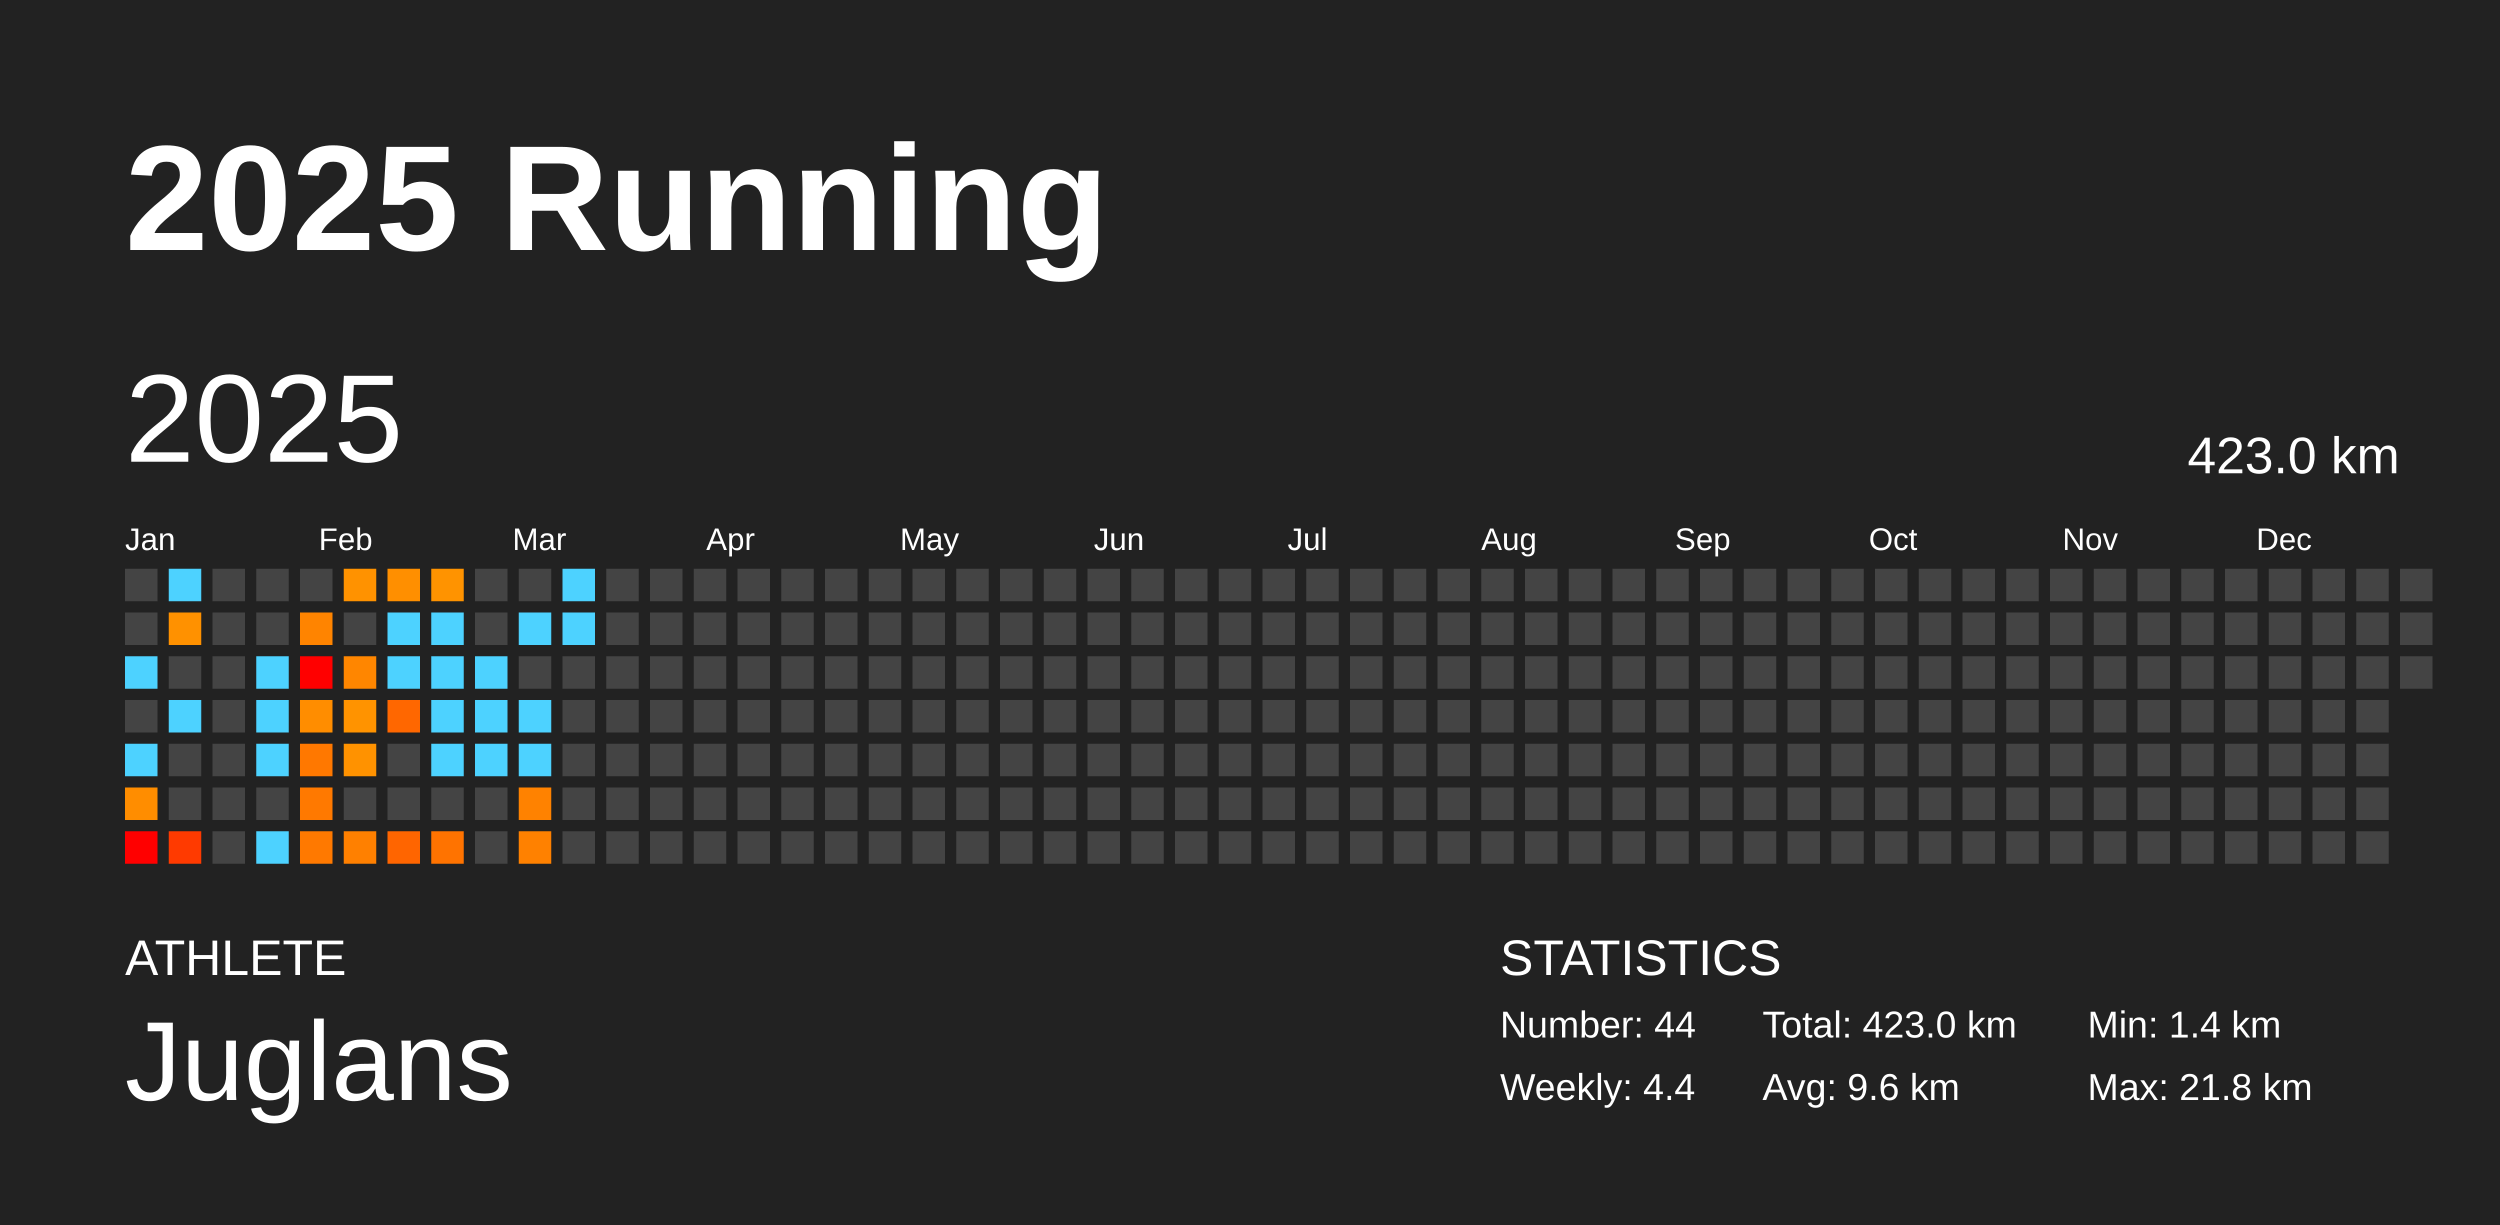
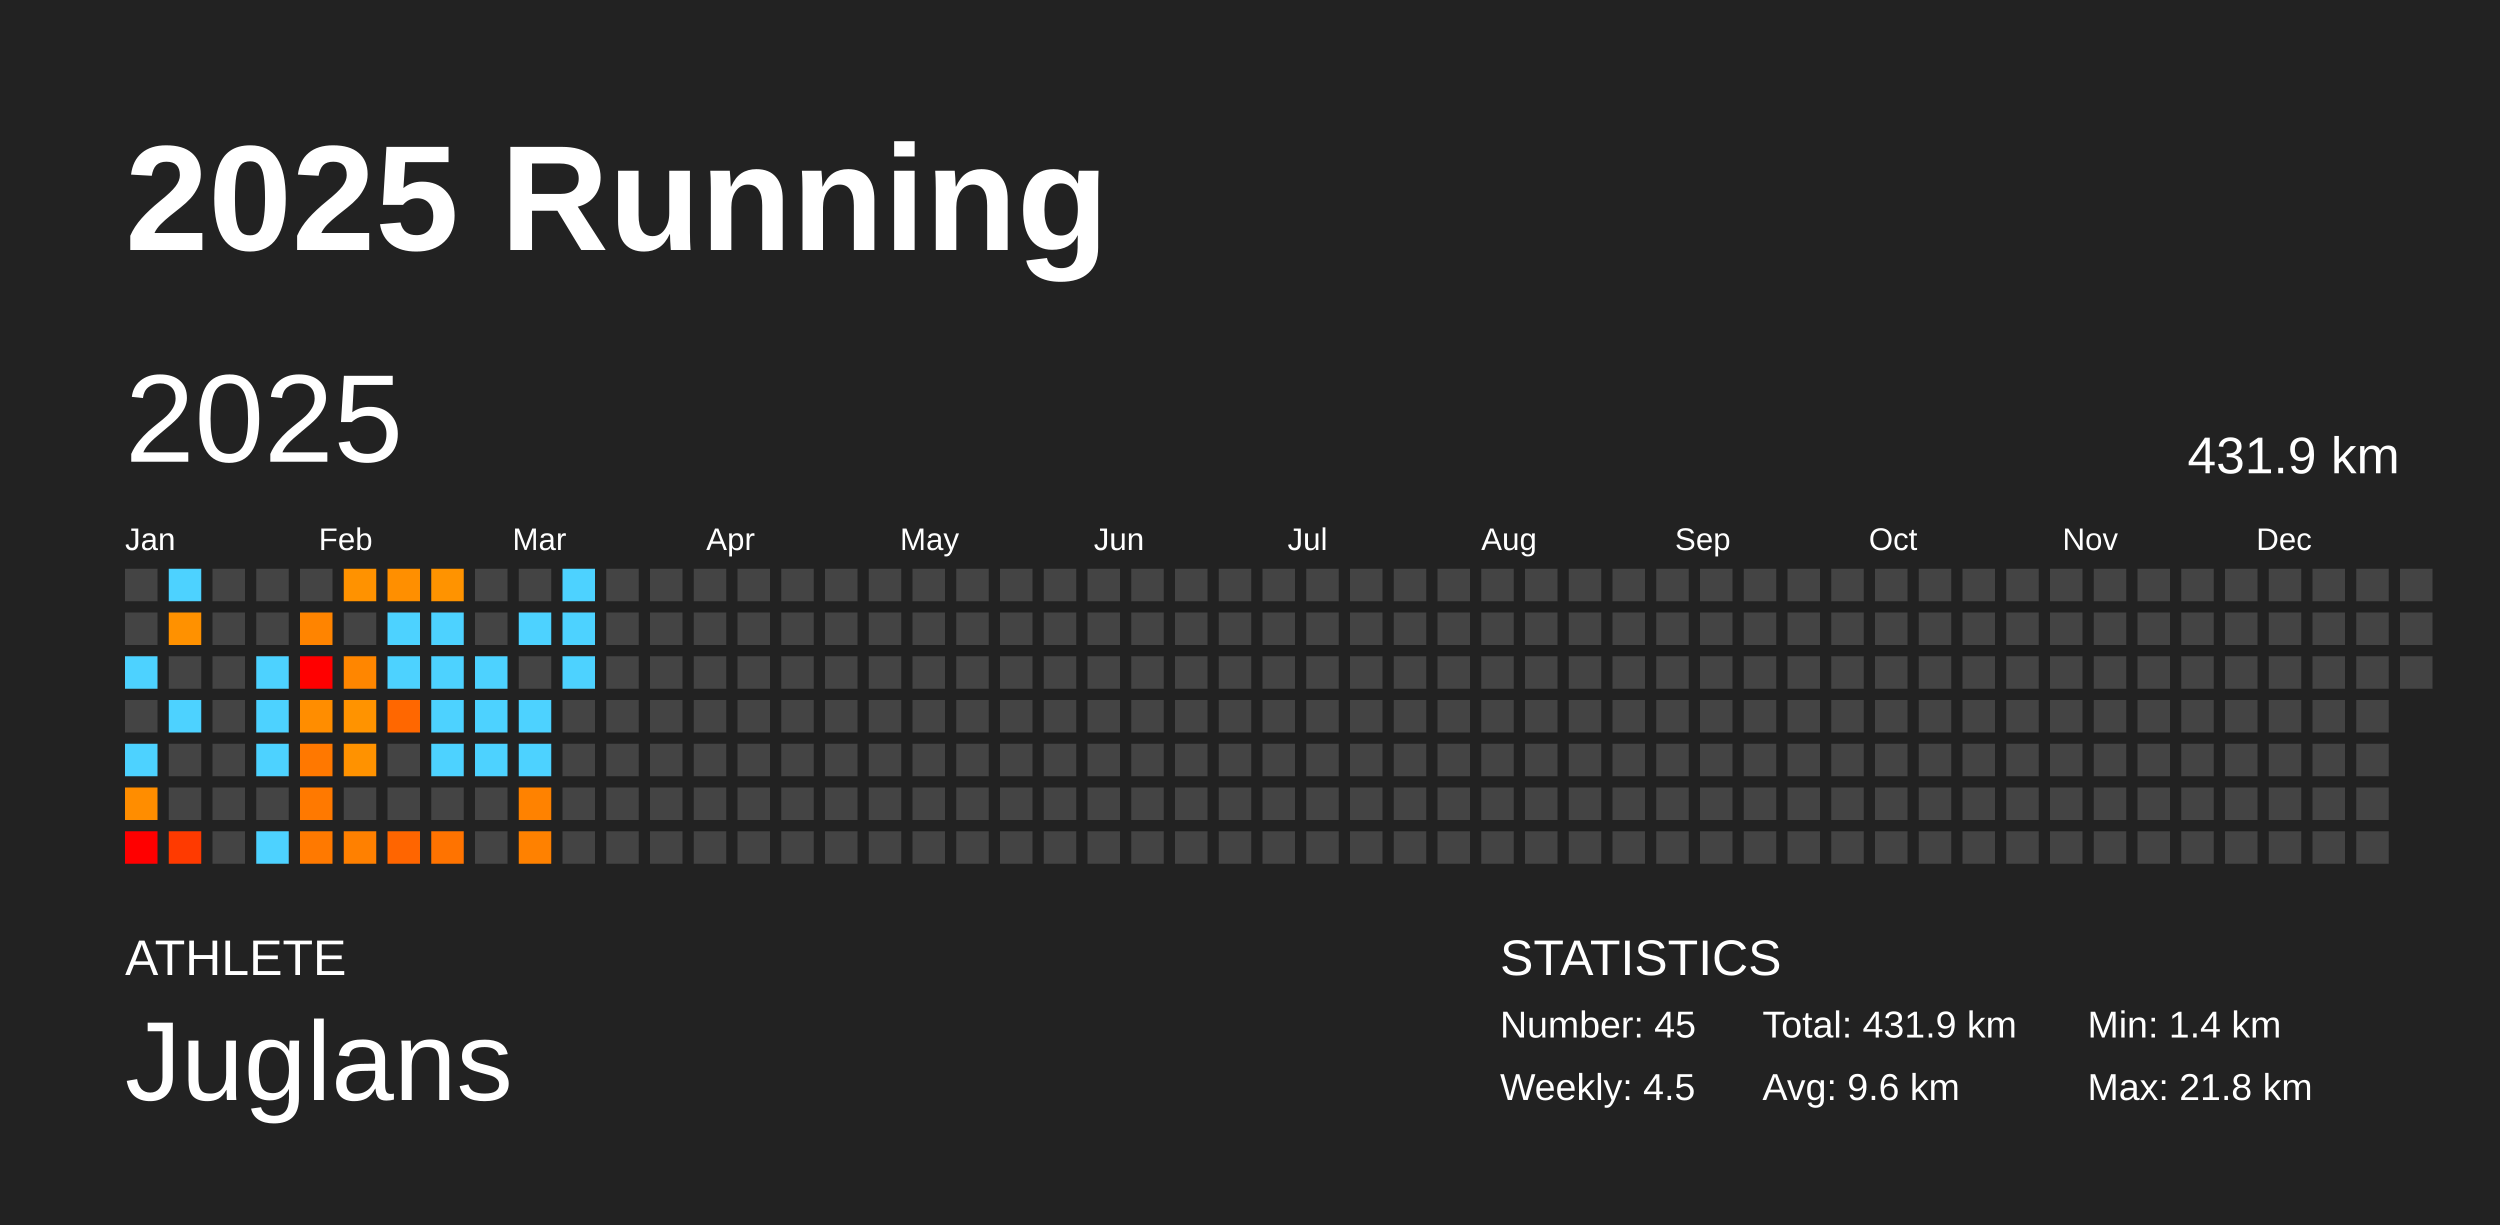
<svg xmlns="http://www.w3.org/2000/svg" baseProfile="full" height="98mm" version="1.1" viewBox="0,0,200,98" width="200mm">
  <defs />
  <rect fill="#222222" height="98" width="200" x="0" y="0" />
  <text fill="#FFFFFF" style="font-size:12px; font-family:Arial; font-weight:bold;" x="10" y="20">2025 Running</text>
  <text fill="#FFFFFF" style="font-size:4px; font-family:Arial" x="10" y="78">ATHLETE</text>
  <text fill="#FFFFFF" style="font-size:9px; font-family:Arial" x="10" y="88">Juglans</text>
  <text fill="#FFFFFF" style="font-size:4px; font-family:Arial" x="120" y="78">STATISTICS</text>
-   <text fill="#FFFFFF" style="font-size:3px; font-family:Arial" x="120" y="83">Number: 44</text>
-   <text fill="#FFFFFF" style="font-size:3px; font-family:Arial" x="120" y="88">Weekly: 4.4</text>
-   <text fill="#FFFFFF" style="font-size:3px; font-family:Arial" x="141" y="83">Total: 423.0 km</text>
+   <text fill="#FFFFFF" style="font-size:3px; font-family:Arial" x="120" y="83">Number: 45</text>
+   <text fill="#FFFFFF" style="font-size:3px; font-family:Arial" x="120" y="88">Weekly: 4.5</text>
+   <text fill="#FFFFFF" style="font-size:3px; font-family:Arial" x="141" y="83">Total: 431.9 km</text>
  <text fill="#FFFFFF" style="font-size:3px; font-family:Arial" x="141" y="88">Avg: 9.6 km</text>
  <text fill="#FFFFFF" style="font-size:3px; font-family:Arial" x="167" y="83">Min: 1.4 km</text>
  <text fill="#FFFFFF" style="font-size:3px; font-family:Arial" x="167" y="88">Max: 21.8 km</text>
  <text dominant-baseline="hanging" fill="#FFFFFF" style="font-size:10.0px; font-family:Arial;" x="10" y="30">2025</text>
-   <text dominant-baseline="hanging" fill="#FFFFFF" style="font-size:4.125px; font-family:Arial;" x="175" y="35">423.0 km</text>
+   <text dominant-baseline="hanging" fill="#FFFFFF" style="font-size:4.125px; font-family:Arial;" x="175" y="35">431.9 km</text>
  <text fill="#FFFFFF" style="font-size:2.5px; font-family:Arial" x="10.0" y="44">Jan</text>
  <text fill="#FFFFFF" style="font-size:2.5px; font-family:Arial" x="25.5" y="44">Feb</text>
  <text fill="#FFFFFF" style="font-size:2.5px; font-family:Arial" x="41.0" y="44">Mar</text>
  <text fill="#FFFFFF" style="font-size:2.5px; font-family:Arial" x="56.5" y="44">Apr</text>
  <text fill="#FFFFFF" style="font-size:2.5px; font-family:Arial" x="72.0" y="44">May</text>
  <text fill="#FFFFFF" style="font-size:2.5px; font-family:Arial" x="87.5" y="44">Jun</text>
  <text fill="#FFFFFF" style="font-size:2.5px; font-family:Arial" x="103.0" y="44">Jul</text>
  <text fill="#FFFFFF" style="font-size:2.5px; font-family:Arial" x="118.5" y="44">Aug</text>
  <text fill="#FFFFFF" style="font-size:2.5px; font-family:Arial" x="134.0" y="44">Sep</text>
  <text fill="#FFFFFF" style="font-size:2.5px; font-family:Arial" x="149.5" y="44">Oct</text>
  <text fill="#FFFFFF" style="font-size:2.5px; font-family:Arial" x="165.0" y="44">Nov</text>
  <text fill="#FFFFFF" style="font-size:2.5px; font-family:Arial" x="180.5" y="44">Dec</text>
  <rect fill="#444444" height="2.6" width="2.6" x="10.0" y="45.5" />
  <rect fill="#444444" height="2.6" width="2.6" x="10.0" y="49.0" />
  <rect fill="#4dd2ff" height="2.6" width="2.6" x="10.0" y="52.5" />
  <rect fill="#444444" height="2.6" width="2.6" x="10.0" y="56.0" />
  <rect fill="#4dd2ff" height="2.6" width="2.6" x="10.0" y="59.5" />
  <rect fill="#ff8d00" height="2.6" width="2.6" x="10.0" y="63.0" />
  <rect fill="red" height="2.6" width="2.6" x="10.0" y="66.5" />
  <rect fill="#4dd2ff" height="2.6" width="2.6" x="13.5" y="45.5" />
  <rect fill="#ff9100" height="2.6" width="2.6" x="13.5" y="49.0" />
  <rect fill="#444444" height="2.6" width="2.6" x="13.5" y="52.5" />
  <rect fill="#4dd2ff" height="2.6" width="2.6" x="13.5" y="56.0" />
  <rect fill="#444444" height="2.6" width="2.6" x="13.5" y="59.5" />
  <rect fill="#444444" height="2.6" width="2.6" x="13.5" y="63.0" />
  <rect fill="#ff3a00" height="2.6" width="2.6" x="13.5" y="66.5" />
  <rect fill="#444444" height="2.6" width="2.6" x="17.0" y="45.5" />
  <rect fill="#444444" height="2.6" width="2.6" x="17.0" y="49.0" />
  <rect fill="#444444" height="2.6" width="2.6" x="17.0" y="52.5" />
  <rect fill="#444444" height="2.6" width="2.6" x="17.0" y="56.0" />
  <rect fill="#444444" height="2.6" width="2.6" x="17.0" y="59.5" />
  <rect fill="#444444" height="2.6" width="2.6" x="17.0" y="63.0" />
  <rect fill="#444444" height="2.6" width="2.6" x="17.0" y="66.5" />
  <rect fill="#444444" height="2.6" width="2.6" x="20.5" y="45.5" />
  <rect fill="#444444" height="2.6" width="2.6" x="20.5" y="49.0" />
  <rect fill="#4dd2ff" height="2.6" width="2.6" x="20.5" y="52.5" />
  <rect fill="#4dd2ff" height="2.6" width="2.6" x="20.5" y="56.0" />
  <rect fill="#4dd2ff" height="2.6" width="2.6" x="20.5" y="59.5" />
  <rect fill="#444444" height="2.6" width="2.6" x="20.5" y="63.0" />
  <rect fill="#4dd2ff" height="2.6" width="2.6" x="20.5" y="66.5" />
  <rect fill="#444444" height="2.6" width="2.6" x="24.0" y="45.5" />
  <rect fill="#ff8400" height="2.6" width="2.6" x="24.0" y="49.0" />
  <rect fill="red" height="2.6" width="2.6" x="24.0" y="52.5" />
  <rect fill="#ff8d00" height="2.6" width="2.6" x="24.0" y="56.0" />
  <rect fill="#ff7800" height="2.6" width="2.6" x="24.0" y="59.5" />
  <rect fill="#ff7900" height="2.6" width="2.6" x="24.0" y="63.0" />
  <rect fill="#ff7900" height="2.6" width="2.6" x="24.0" y="66.5" />
  <rect fill="#ff9200" height="2.6" width="2.6" x="27.5" y="45.5" />
  <rect fill="#444444" height="2.6" width="2.6" x="27.5" y="49.0" />
  <rect fill="#ff8600" height="2.6" width="2.6" x="27.5" y="52.5" />
  <rect fill="#ff9300" height="2.6" width="2.6" x="27.5" y="56.0" />
  <rect fill="#ff9200" height="2.6" width="2.6" x="27.5" y="59.5" />
  <rect fill="#444444" height="2.6" width="2.6" x="27.5" y="63.0" />
  <rect fill="#ff8000" height="2.6" width="2.6" x="27.5" y="66.5" />
  <rect fill="#ff8f00" height="2.6" width="2.6" x="31.0" y="45.5" />
  <rect fill="#4dd2ff" height="2.6" width="2.6" x="31.0" y="49.0" />
  <rect fill="#4dd2ff" height="2.6" width="2.6" x="31.0" y="52.5" />
  <rect fill="#ff6700" height="2.6" width="2.6" x="31.0" y="56.0" />
  <rect fill="#444444" height="2.6" width="2.6" x="31.0" y="59.5" />
  <rect fill="#444444" height="2.6" width="2.6" x="31.0" y="63.0" />
  <rect fill="#ff6500" height="2.6" width="2.6" x="31.0" y="66.5" />
  <rect fill="#ff9300" height="2.6" width="2.6" x="34.5" y="45.5" />
  <rect fill="#4dd2ff" height="2.6" width="2.6" x="34.5" y="49.0" />
  <rect fill="#4dd2ff" height="2.6" width="2.6" x="34.5" y="52.5" />
  <rect fill="#4dd2ff" height="2.6" width="2.6" x="34.5" y="56.0" />
  <rect fill="#4dd2ff" height="2.6" width="2.6" x="34.5" y="59.5" />
  <rect fill="#444444" height="2.6" width="2.6" x="34.5" y="63.0" />
  <rect fill="#ff7300" height="2.6" width="2.6" x="34.5" y="66.5" />
  <rect fill="#444444" height="2.6" width="2.6" x="38.0" y="45.5" />
  <rect fill="#444444" height="2.6" width="2.6" x="38.0" y="49.0" />
  <rect fill="#4dd2ff" height="2.6" width="2.6" x="38.0" y="52.5" />
  <rect fill="#4dd2ff" height="2.6" width="2.6" x="38.0" y="56.0" />
  <rect fill="#4dd2ff" height="2.6" width="2.6" x="38.0" y="59.5" />
  <rect fill="#444444" height="2.6" width="2.6" x="38.0" y="63.0" />
  <rect fill="#444444" height="2.6" width="2.6" x="38.0" y="66.5" />
  <rect fill="#444444" height="2.6" width="2.6" x="41.5" y="45.5" />
  <rect fill="#4dd2ff" height="2.6" width="2.6" x="41.5" y="49.0" />
  <rect fill="#444444" height="2.6" width="2.6" x="41.5" y="52.5" />
  <rect fill="#4dd2ff" height="2.6" width="2.6" x="41.5" y="56.0" />
  <rect fill="#4dd2ff" height="2.6" width="2.6" x="41.5" y="59.5" />
  <rect fill="#ff8200" height="2.6" width="2.6" x="41.5" y="63.0" />
  <rect fill="#ff8100" height="2.6" width="2.6" x="41.5" y="66.5" />
  <rect fill="#4dd2ff" height="2.6" width="2.6" x="45.0" y="45.5" />
  <rect fill="#4dd2ff" height="2.6" width="2.6" x="45.0" y="49.0" />
-   <rect fill="#444444" height="2.6" width="2.6" x="45.0" y="52.5" />
+   <rect fill="#4dd2ff" height="2.6" width="2.6" x="45.0" y="52.5" />
  <rect fill="#444444" height="2.6" width="2.6" x="45.0" y="56.0" />
  <rect fill="#444444" height="2.6" width="2.6" x="45.0" y="59.5" />
  <rect fill="#444444" height="2.6" width="2.6" x="45.0" y="63.0" />
  <rect fill="#444444" height="2.6" width="2.6" x="45.0" y="66.5" />
  <rect fill="#444444" height="2.6" width="2.6" x="48.5" y="45.5" />
  <rect fill="#444444" height="2.6" width="2.6" x="48.5" y="49.0" />
  <rect fill="#444444" height="2.6" width="2.6" x="48.5" y="52.5" />
  <rect fill="#444444" height="2.6" width="2.6" x="48.5" y="56.0" />
  <rect fill="#444444" height="2.6" width="2.6" x="48.5" y="59.5" />
  <rect fill="#444444" height="2.6" width="2.6" x="48.5" y="63.0" />
  <rect fill="#444444" height="2.6" width="2.6" x="48.5" y="66.5" />
  <rect fill="#444444" height="2.6" width="2.6" x="52.0" y="45.5" />
  <rect fill="#444444" height="2.6" width="2.6" x="52.0" y="49.0" />
  <rect fill="#444444" height="2.6" width="2.6" x="52.0" y="52.5" />
  <rect fill="#444444" height="2.6" width="2.6" x="52.0" y="56.0" />
  <rect fill="#444444" height="2.6" width="2.6" x="52.0" y="59.5" />
  <rect fill="#444444" height="2.6" width="2.6" x="52.0" y="63.0" />
  <rect fill="#444444" height="2.6" width="2.6" x="52.0" y="66.5" />
  <rect fill="#444444" height="2.6" width="2.6" x="55.5" y="45.5" />
  <rect fill="#444444" height="2.6" width="2.6" x="55.5" y="49.0" />
  <rect fill="#444444" height="2.6" width="2.6" x="55.5" y="52.5" />
  <rect fill="#444444" height="2.6" width="2.6" x="55.5" y="56.0" />
  <rect fill="#444444" height="2.6" width="2.6" x="55.5" y="59.5" />
  <rect fill="#444444" height="2.6" width="2.6" x="55.5" y="63.0" />
  <rect fill="#444444" height="2.6" width="2.6" x="55.5" y="66.5" />
  <rect fill="#444444" height="2.6" width="2.6" x="59.0" y="45.5" />
  <rect fill="#444444" height="2.6" width="2.6" x="59.0" y="49.0" />
  <rect fill="#444444" height="2.6" width="2.6" x="59.0" y="52.5" />
  <rect fill="#444444" height="2.6" width="2.6" x="59.0" y="56.0" />
  <rect fill="#444444" height="2.6" width="2.6" x="59.0" y="59.5" />
  <rect fill="#444444" height="2.6" width="2.6" x="59.0" y="63.0" />
  <rect fill="#444444" height="2.6" width="2.6" x="59.0" y="66.5" />
  <rect fill="#444444" height="2.6" width="2.6" x="62.5" y="45.5" />
  <rect fill="#444444" height="2.6" width="2.6" x="62.5" y="49.0" />
  <rect fill="#444444" height="2.6" width="2.6" x="62.5" y="52.5" />
  <rect fill="#444444" height="2.6" width="2.6" x="62.5" y="56.0" />
  <rect fill="#444444" height="2.6" width="2.6" x="62.5" y="59.5" />
  <rect fill="#444444" height="2.6" width="2.6" x="62.5" y="63.0" />
  <rect fill="#444444" height="2.6" width="2.6" x="62.5" y="66.5" />
  <rect fill="#444444" height="2.6" width="2.6" x="66.0" y="45.5" />
  <rect fill="#444444" height="2.6" width="2.6" x="66.0" y="49.0" />
  <rect fill="#444444" height="2.6" width="2.6" x="66.0" y="52.5" />
  <rect fill="#444444" height="2.6" width="2.6" x="66.0" y="56.0" />
  <rect fill="#444444" height="2.6" width="2.6" x="66.0" y="59.5" />
  <rect fill="#444444" height="2.6" width="2.6" x="66.0" y="63.0" />
  <rect fill="#444444" height="2.6" width="2.6" x="66.0" y="66.5" />
  <rect fill="#444444" height="2.6" width="2.6" x="69.5" y="45.5" />
  <rect fill="#444444" height="2.6" width="2.6" x="69.5" y="49.0" />
  <rect fill="#444444" height="2.6" width="2.6" x="69.5" y="52.5" />
  <rect fill="#444444" height="2.6" width="2.6" x="69.5" y="56.0" />
  <rect fill="#444444" height="2.6" width="2.6" x="69.5" y="59.5" />
  <rect fill="#444444" height="2.6" width="2.6" x="69.5" y="63.0" />
  <rect fill="#444444" height="2.6" width="2.6" x="69.5" y="66.5" />
  <rect fill="#444444" height="2.6" width="2.6" x="73.0" y="45.5" />
  <rect fill="#444444" height="2.6" width="2.6" x="73.0" y="49.0" />
  <rect fill="#444444" height="2.6" width="2.6" x="73.0" y="52.5" />
  <rect fill="#444444" height="2.6" width="2.6" x="73.0" y="56.0" />
  <rect fill="#444444" height="2.6" width="2.6" x="73.0" y="59.5" />
  <rect fill="#444444" height="2.6" width="2.6" x="73.0" y="63.0" />
  <rect fill="#444444" height="2.6" width="2.6" x="73.0" y="66.5" />
  <rect fill="#444444" height="2.6" width="2.6" x="76.5" y="45.5" />
  <rect fill="#444444" height="2.6" width="2.6" x="76.5" y="49.0" />
  <rect fill="#444444" height="2.6" width="2.6" x="76.5" y="52.5" />
  <rect fill="#444444" height="2.6" width="2.6" x="76.5" y="56.0" />
  <rect fill="#444444" height="2.6" width="2.6" x="76.5" y="59.5" />
  <rect fill="#444444" height="2.6" width="2.6" x="76.5" y="63.0" />
  <rect fill="#444444" height="2.6" width="2.6" x="76.5" y="66.5" />
  <rect fill="#444444" height="2.6" width="2.6" x="80.0" y="45.5" />
  <rect fill="#444444" height="2.6" width="2.6" x="80.0" y="49.0" />
  <rect fill="#444444" height="2.6" width="2.6" x="80.0" y="52.5" />
  <rect fill="#444444" height="2.6" width="2.6" x="80.0" y="56.0" />
  <rect fill="#444444" height="2.6" width="2.6" x="80.0" y="59.5" />
  <rect fill="#444444" height="2.6" width="2.6" x="80.0" y="63.0" />
  <rect fill="#444444" height="2.6" width="2.6" x="80.0" y="66.5" />
  <rect fill="#444444" height="2.6" width="2.6" x="83.5" y="45.5" />
  <rect fill="#444444" height="2.6" width="2.6" x="83.5" y="49.0" />
  <rect fill="#444444" height="2.6" width="2.6" x="83.5" y="52.5" />
  <rect fill="#444444" height="2.6" width="2.6" x="83.5" y="56.0" />
  <rect fill="#444444" height="2.6" width="2.6" x="83.5" y="59.5" />
  <rect fill="#444444" height="2.6" width="2.6" x="83.5" y="63.0" />
  <rect fill="#444444" height="2.6" width="2.6" x="83.5" y="66.5" />
  <rect fill="#444444" height="2.6" width="2.6" x="87.0" y="45.5" />
  <rect fill="#444444" height="2.6" width="2.6" x="87.0" y="49.0" />
  <rect fill="#444444" height="2.6" width="2.6" x="87.0" y="52.5" />
  <rect fill="#444444" height="2.6" width="2.6" x="87.0" y="56.0" />
  <rect fill="#444444" height="2.6" width="2.6" x="87.0" y="59.5" />
  <rect fill="#444444" height="2.6" width="2.6" x="87.0" y="63.0" />
  <rect fill="#444444" height="2.6" width="2.6" x="87.0" y="66.5" />
  <rect fill="#444444" height="2.6" width="2.6" x="90.5" y="45.5" />
  <rect fill="#444444" height="2.6" width="2.6" x="90.5" y="49.0" />
  <rect fill="#444444" height="2.6" width="2.6" x="90.5" y="52.5" />
  <rect fill="#444444" height="2.6" width="2.6" x="90.5" y="56.0" />
  <rect fill="#444444" height="2.6" width="2.6" x="90.5" y="59.5" />
  <rect fill="#444444" height="2.6" width="2.6" x="90.5" y="63.0" />
  <rect fill="#444444" height="2.6" width="2.6" x="90.5" y="66.5" />
  <rect fill="#444444" height="2.6" width="2.6" x="94.0" y="45.5" />
  <rect fill="#444444" height="2.6" width="2.6" x="94.0" y="49.0" />
  <rect fill="#444444" height="2.6" width="2.6" x="94.0" y="52.5" />
  <rect fill="#444444" height="2.6" width="2.6" x="94.0" y="56.0" />
  <rect fill="#444444" height="2.6" width="2.6" x="94.0" y="59.5" />
  <rect fill="#444444" height="2.6" width="2.6" x="94.0" y="63.0" />
  <rect fill="#444444" height="2.6" width="2.6" x="94.0" y="66.5" />
  <rect fill="#444444" height="2.6" width="2.6" x="97.5" y="45.5" />
  <rect fill="#444444" height="2.6" width="2.6" x="97.5" y="49.0" />
  <rect fill="#444444" height="2.6" width="2.6" x="97.5" y="52.5" />
  <rect fill="#444444" height="2.6" width="2.6" x="97.5" y="56.0" />
  <rect fill="#444444" height="2.6" width="2.6" x="97.5" y="59.5" />
  <rect fill="#444444" height="2.6" width="2.6" x="97.5" y="63.0" />
  <rect fill="#444444" height="2.6" width="2.6" x="97.5" y="66.5" />
  <rect fill="#444444" height="2.6" width="2.6" x="101.0" y="45.5" />
  <rect fill="#444444" height="2.6" width="2.6" x="101.0" y="49.0" />
  <rect fill="#444444" height="2.6" width="2.6" x="101.0" y="52.5" />
  <rect fill="#444444" height="2.6" width="2.6" x="101.0" y="56.0" />
  <rect fill="#444444" height="2.6" width="2.6" x="101.0" y="59.5" />
  <rect fill="#444444" height="2.6" width="2.6" x="101.0" y="63.0" />
  <rect fill="#444444" height="2.6" width="2.6" x="101.0" y="66.5" />
  <rect fill="#444444" height="2.6" width="2.6" x="104.5" y="45.5" />
  <rect fill="#444444" height="2.6" width="2.6" x="104.5" y="49.0" />
  <rect fill="#444444" height="2.6" width="2.6" x="104.5" y="52.5" />
  <rect fill="#444444" height="2.6" width="2.6" x="104.5" y="56.0" />
  <rect fill="#444444" height="2.6" width="2.6" x="104.5" y="59.5" />
  <rect fill="#444444" height="2.6" width="2.6" x="104.5" y="63.0" />
  <rect fill="#444444" height="2.6" width="2.6" x="104.5" y="66.5" />
  <rect fill="#444444" height="2.6" width="2.6" x="108.0" y="45.5" />
  <rect fill="#444444" height="2.6" width="2.6" x="108.0" y="49.0" />
  <rect fill="#444444" height="2.6" width="2.6" x="108.0" y="52.5" />
  <rect fill="#444444" height="2.6" width="2.6" x="108.0" y="56.0" />
  <rect fill="#444444" height="2.6" width="2.6" x="108.0" y="59.5" />
  <rect fill="#444444" height="2.6" width="2.6" x="108.0" y="63.0" />
  <rect fill="#444444" height="2.6" width="2.6" x="108.0" y="66.5" />
  <rect fill="#444444" height="2.6" width="2.6" x="111.5" y="45.5" />
  <rect fill="#444444" height="2.6" width="2.6" x="111.5" y="49.0" />
  <rect fill="#444444" height="2.6" width="2.6" x="111.5" y="52.5" />
  <rect fill="#444444" height="2.6" width="2.6" x="111.5" y="56.0" />
  <rect fill="#444444" height="2.6" width="2.6" x="111.5" y="59.5" />
  <rect fill="#444444" height="2.6" width="2.6" x="111.5" y="63.0" />
  <rect fill="#444444" height="2.6" width="2.6" x="111.5" y="66.5" />
  <rect fill="#444444" height="2.6" width="2.6" x="115.0" y="45.5" />
  <rect fill="#444444" height="2.6" width="2.6" x="115.0" y="49.0" />
  <rect fill="#444444" height="2.6" width="2.6" x="115.0" y="52.5" />
  <rect fill="#444444" height="2.6" width="2.6" x="115.0" y="56.0" />
  <rect fill="#444444" height="2.6" width="2.6" x="115.0" y="59.5" />
  <rect fill="#444444" height="2.6" width="2.6" x="115.0" y="63.0" />
  <rect fill="#444444" height="2.6" width="2.6" x="115.0" y="66.5" />
  <rect fill="#444444" height="2.6" width="2.6" x="118.5" y="45.5" />
  <rect fill="#444444" height="2.6" width="2.6" x="118.5" y="49.0" />
  <rect fill="#444444" height="2.6" width="2.6" x="118.5" y="52.5" />
  <rect fill="#444444" height="2.6" width="2.6" x="118.5" y="56.0" />
  <rect fill="#444444" height="2.6" width="2.6" x="118.5" y="59.5" />
  <rect fill="#444444" height="2.6" width="2.6" x="118.5" y="63.0" />
  <rect fill="#444444" height="2.6" width="2.6" x="118.5" y="66.5" />
  <rect fill="#444444" height="2.6" width="2.6" x="122.0" y="45.5" />
  <rect fill="#444444" height="2.6" width="2.6" x="122.0" y="49.0" />
  <rect fill="#444444" height="2.6" width="2.6" x="122.0" y="52.5" />
  <rect fill="#444444" height="2.6" width="2.6" x="122.0" y="56.0" />
  <rect fill="#444444" height="2.6" width="2.6" x="122.0" y="59.5" />
  <rect fill="#444444" height="2.6" width="2.6" x="122.0" y="63.0" />
  <rect fill="#444444" height="2.6" width="2.6" x="122.0" y="66.5" />
  <rect fill="#444444" height="2.6" width="2.6" x="125.5" y="45.5" />
  <rect fill="#444444" height="2.6" width="2.6" x="125.5" y="49.0" />
  <rect fill="#444444" height="2.6" width="2.6" x="125.5" y="52.5" />
  <rect fill="#444444" height="2.6" width="2.6" x="125.5" y="56.0" />
  <rect fill="#444444" height="2.6" width="2.6" x="125.5" y="59.5" />
  <rect fill="#444444" height="2.6" width="2.6" x="125.5" y="63.0" />
  <rect fill="#444444" height="2.6" width="2.6" x="125.5" y="66.5" />
  <rect fill="#444444" height="2.6" width="2.6" x="129.0" y="45.5" />
  <rect fill="#444444" height="2.6" width="2.6" x="129.0" y="49.0" />
  <rect fill="#444444" height="2.6" width="2.6" x="129.0" y="52.5" />
  <rect fill="#444444" height="2.6" width="2.6" x="129.0" y="56.0" />
  <rect fill="#444444" height="2.6" width="2.6" x="129.0" y="59.5" />
  <rect fill="#444444" height="2.6" width="2.6" x="129.0" y="63.0" />
  <rect fill="#444444" height="2.6" width="2.6" x="129.0" y="66.5" />
  <rect fill="#444444" height="2.6" width="2.6" x="132.5" y="45.5" />
  <rect fill="#444444" height="2.6" width="2.6" x="132.5" y="49.0" />
  <rect fill="#444444" height="2.6" width="2.6" x="132.5" y="52.5" />
  <rect fill="#444444" height="2.6" width="2.6" x="132.5" y="56.0" />
  <rect fill="#444444" height="2.6" width="2.6" x="132.5" y="59.5" />
  <rect fill="#444444" height="2.6" width="2.6" x="132.5" y="63.0" />
  <rect fill="#444444" height="2.6" width="2.6" x="132.5" y="66.5" />
  <rect fill="#444444" height="2.6" width="2.6" x="136.0" y="45.5" />
  <rect fill="#444444" height="2.6" width="2.6" x="136.0" y="49.0" />
  <rect fill="#444444" height="2.6" width="2.6" x="136.0" y="52.5" />
  <rect fill="#444444" height="2.6" width="2.6" x="136.0" y="56.0" />
  <rect fill="#444444" height="2.6" width="2.6" x="136.0" y="59.5" />
  <rect fill="#444444" height="2.6" width="2.6" x="136.0" y="63.0" />
  <rect fill="#444444" height="2.6" width="2.6" x="136.0" y="66.5" />
  <rect fill="#444444" height="2.6" width="2.6" x="139.5" y="45.5" />
  <rect fill="#444444" height="2.6" width="2.6" x="139.5" y="49.0" />
  <rect fill="#444444" height="2.6" width="2.6" x="139.5" y="52.5" />
  <rect fill="#444444" height="2.6" width="2.6" x="139.5" y="56.0" />
  <rect fill="#444444" height="2.6" width="2.6" x="139.5" y="59.5" />
  <rect fill="#444444" height="2.6" width="2.6" x="139.5" y="63.0" />
  <rect fill="#444444" height="2.6" width="2.6" x="139.5" y="66.5" />
  <rect fill="#444444" height="2.6" width="2.6" x="143.0" y="45.5" />
  <rect fill="#444444" height="2.6" width="2.6" x="143.0" y="49.0" />
  <rect fill="#444444" height="2.6" width="2.6" x="143.0" y="52.5" />
  <rect fill="#444444" height="2.6" width="2.6" x="143.0" y="56.0" />
  <rect fill="#444444" height="2.6" width="2.6" x="143.0" y="59.5" />
  <rect fill="#444444" height="2.6" width="2.6" x="143.0" y="63.0" />
  <rect fill="#444444" height="2.6" width="2.6" x="143.0" y="66.5" />
  <rect fill="#444444" height="2.6" width="2.6" x="146.5" y="45.5" />
  <rect fill="#444444" height="2.6" width="2.6" x="146.5" y="49.0" />
  <rect fill="#444444" height="2.6" width="2.6" x="146.5" y="52.5" />
  <rect fill="#444444" height="2.6" width="2.6" x="146.5" y="56.0" />
  <rect fill="#444444" height="2.6" width="2.6" x="146.5" y="59.5" />
  <rect fill="#444444" height="2.6" width="2.6" x="146.5" y="63.0" />
  <rect fill="#444444" height="2.6" width="2.6" x="146.5" y="66.5" />
  <rect fill="#444444" height="2.6" width="2.6" x="150.0" y="45.5" />
  <rect fill="#444444" height="2.6" width="2.6" x="150.0" y="49.0" />
  <rect fill="#444444" height="2.6" width="2.6" x="150.0" y="52.5" />
  <rect fill="#444444" height="2.6" width="2.6" x="150.0" y="56.0" />
  <rect fill="#444444" height="2.6" width="2.6" x="150.0" y="59.5" />
  <rect fill="#444444" height="2.6" width="2.6" x="150.0" y="63.0" />
  <rect fill="#444444" height="2.6" width="2.6" x="150.0" y="66.5" />
  <rect fill="#444444" height="2.6" width="2.6" x="153.5" y="45.5" />
  <rect fill="#444444" height="2.6" width="2.6" x="153.5" y="49.0" />
  <rect fill="#444444" height="2.6" width="2.6" x="153.5" y="52.5" />
  <rect fill="#444444" height="2.6" width="2.6" x="153.5" y="56.0" />
  <rect fill="#444444" height="2.6" width="2.6" x="153.5" y="59.5" />
  <rect fill="#444444" height="2.6" width="2.6" x="153.5" y="63.0" />
  <rect fill="#444444" height="2.6" width="2.6" x="153.5" y="66.5" />
  <rect fill="#444444" height="2.6" width="2.6" x="157.0" y="45.5" />
  <rect fill="#444444" height="2.6" width="2.6" x="157.0" y="49.0" />
  <rect fill="#444444" height="2.6" width="2.6" x="157.0" y="52.5" />
  <rect fill="#444444" height="2.6" width="2.6" x="157.0" y="56.0" />
  <rect fill="#444444" height="2.6" width="2.6" x="157.0" y="59.5" />
  <rect fill="#444444" height="2.6" width="2.6" x="157.0" y="63.0" />
  <rect fill="#444444" height="2.6" width="2.6" x="157.0" y="66.5" />
  <rect fill="#444444" height="2.6" width="2.6" x="160.5" y="45.5" />
  <rect fill="#444444" height="2.6" width="2.6" x="160.5" y="49.0" />
  <rect fill="#444444" height="2.6" width="2.6" x="160.5" y="52.5" />
  <rect fill="#444444" height="2.6" width="2.6" x="160.5" y="56.0" />
  <rect fill="#444444" height="2.6" width="2.6" x="160.5" y="59.5" />
  <rect fill="#444444" height="2.6" width="2.6" x="160.5" y="63.0" />
  <rect fill="#444444" height="2.6" width="2.6" x="160.5" y="66.5" />
  <rect fill="#444444" height="2.6" width="2.6" x="164.0" y="45.5" />
  <rect fill="#444444" height="2.6" width="2.6" x="164.0" y="49.0" />
  <rect fill="#444444" height="2.6" width="2.6" x="164.0" y="52.5" />
  <rect fill="#444444" height="2.6" width="2.6" x="164.0" y="56.0" />
  <rect fill="#444444" height="2.6" width="2.6" x="164.0" y="59.5" />
  <rect fill="#444444" height="2.6" width="2.6" x="164.0" y="63.0" />
  <rect fill="#444444" height="2.6" width="2.6" x="164.0" y="66.5" />
  <rect fill="#444444" height="2.6" width="2.6" x="167.5" y="45.5" />
  <rect fill="#444444" height="2.6" width="2.6" x="167.5" y="49.0" />
  <rect fill="#444444" height="2.6" width="2.6" x="167.5" y="52.5" />
  <rect fill="#444444" height="2.6" width="2.6" x="167.5" y="56.0" />
  <rect fill="#444444" height="2.6" width="2.6" x="167.5" y="59.5" />
  <rect fill="#444444" height="2.6" width="2.6" x="167.5" y="63.0" />
  <rect fill="#444444" height="2.6" width="2.6" x="167.5" y="66.5" />
  <rect fill="#444444" height="2.6" width="2.6" x="171.0" y="45.5" />
  <rect fill="#444444" height="2.6" width="2.6" x="171.0" y="49.0" />
  <rect fill="#444444" height="2.6" width="2.6" x="171.0" y="52.5" />
  <rect fill="#444444" height="2.6" width="2.6" x="171.0" y="56.0" />
  <rect fill="#444444" height="2.6" width="2.6" x="171.0" y="59.5" />
  <rect fill="#444444" height="2.6" width="2.6" x="171.0" y="63.0" />
  <rect fill="#444444" height="2.6" width="2.6" x="171.0" y="66.5" />
  <rect fill="#444444" height="2.6" width="2.6" x="174.5" y="45.5" />
  <rect fill="#444444" height="2.6" width="2.6" x="174.5" y="49.0" />
  <rect fill="#444444" height="2.6" width="2.6" x="174.5" y="52.5" />
  <rect fill="#444444" height="2.6" width="2.6" x="174.5" y="56.0" />
  <rect fill="#444444" height="2.6" width="2.6" x="174.5" y="59.5" />
  <rect fill="#444444" height="2.6" width="2.6" x="174.5" y="63.0" />
  <rect fill="#444444" height="2.6" width="2.6" x="174.5" y="66.5" />
  <rect fill="#444444" height="2.6" width="2.6" x="178.0" y="45.5" />
  <rect fill="#444444" height="2.6" width="2.6" x="178.0" y="49.0" />
  <rect fill="#444444" height="2.6" width="2.6" x="178.0" y="52.5" />
  <rect fill="#444444" height="2.6" width="2.6" x="178.0" y="56.0" />
  <rect fill="#444444" height="2.6" width="2.6" x="178.0" y="59.5" />
  <rect fill="#444444" height="2.6" width="2.6" x="178.0" y="63.0" />
  <rect fill="#444444" height="2.6" width="2.6" x="178.0" y="66.5" />
  <rect fill="#444444" height="2.6" width="2.6" x="181.5" y="45.5" />
  <rect fill="#444444" height="2.6" width="2.6" x="181.5" y="49.0" />
  <rect fill="#444444" height="2.6" width="2.6" x="181.5" y="52.5" />
  <rect fill="#444444" height="2.6" width="2.6" x="181.5" y="56.0" />
  <rect fill="#444444" height="2.6" width="2.6" x="181.5" y="59.5" />
  <rect fill="#444444" height="2.6" width="2.6" x="181.5" y="63.0" />
  <rect fill="#444444" height="2.6" width="2.6" x="181.5" y="66.5" />
  <rect fill="#444444" height="2.6" width="2.6" x="185.0" y="45.5" />
  <rect fill="#444444" height="2.6" width="2.6" x="185.0" y="49.0" />
  <rect fill="#444444" height="2.6" width="2.6" x="185.0" y="52.5" />
  <rect fill="#444444" height="2.6" width="2.6" x="185.0" y="56.0" />
  <rect fill="#444444" height="2.6" width="2.6" x="185.0" y="59.5" />
  <rect fill="#444444" height="2.6" width="2.6" x="185.0" y="63.0" />
  <rect fill="#444444" height="2.6" width="2.6" x="185.0" y="66.5" />
  <rect fill="#444444" height="2.6" width="2.6" x="188.5" y="45.5" />
  <rect fill="#444444" height="2.6" width="2.6" x="188.5" y="49.0" />
  <rect fill="#444444" height="2.6" width="2.6" x="188.5" y="52.5" />
  <rect fill="#444444" height="2.6" width="2.6" x="188.5" y="56.0" />
  <rect fill="#444444" height="2.6" width="2.6" x="188.5" y="59.5" />
  <rect fill="#444444" height="2.6" width="2.6" x="188.5" y="63.0" />
  <rect fill="#444444" height="2.6" width="2.6" x="188.5" y="66.5" />
  <rect fill="#444444" height="2.6" width="2.6" x="192.0" y="45.5" />
  <rect fill="#444444" height="2.6" width="2.6" x="192.0" y="49.0" />
  <rect fill="#444444" height="2.6" width="2.6" x="192.0" y="52.5" />
</svg>
